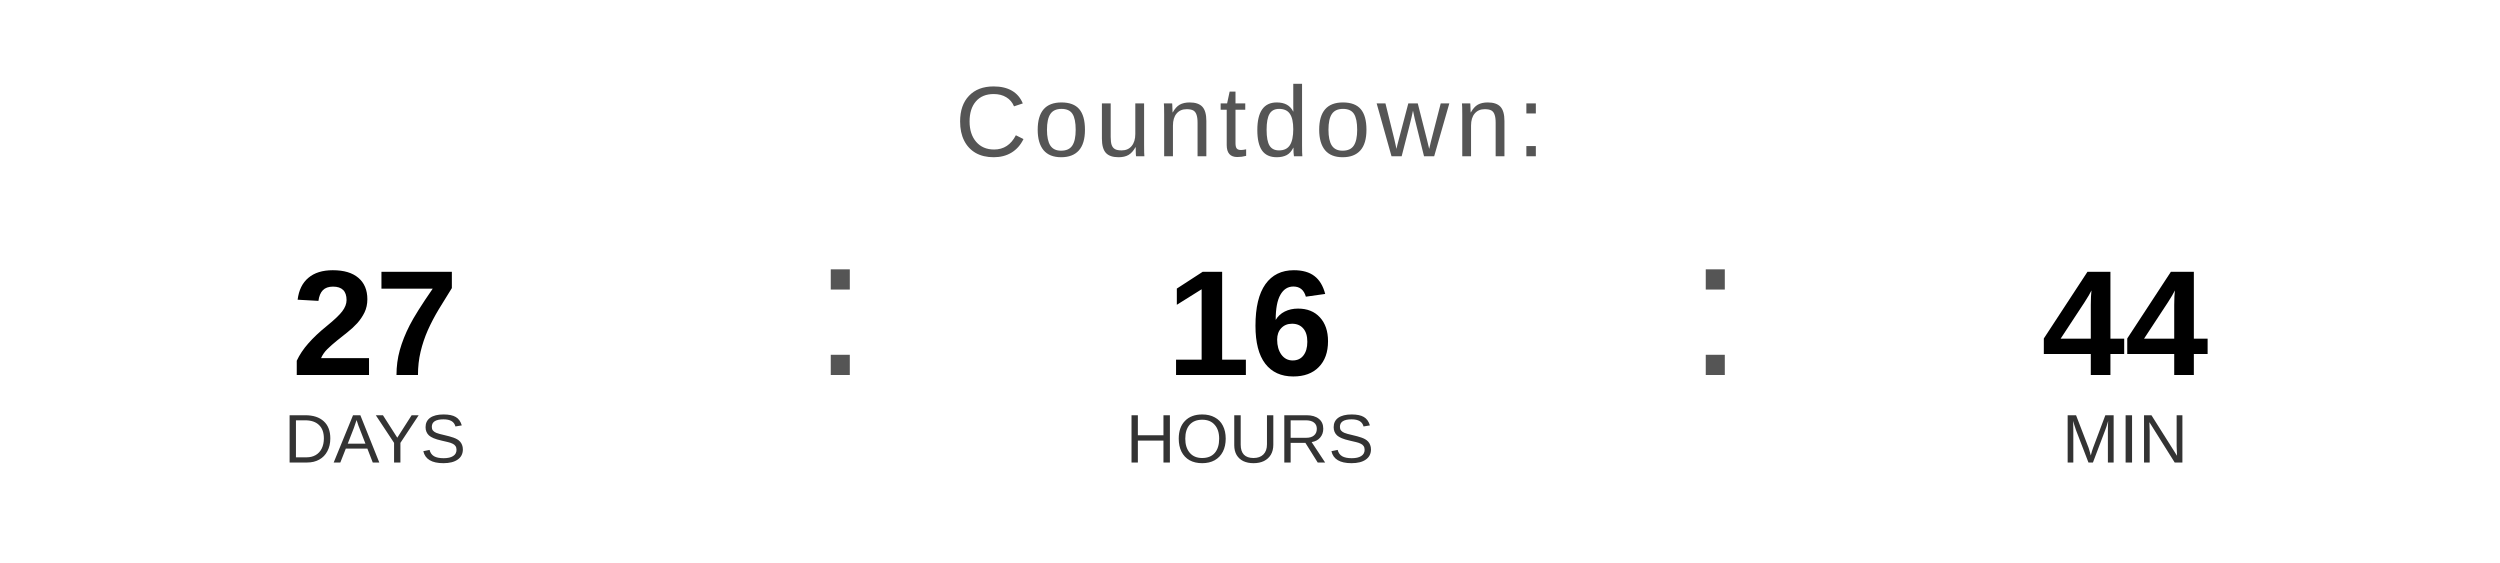
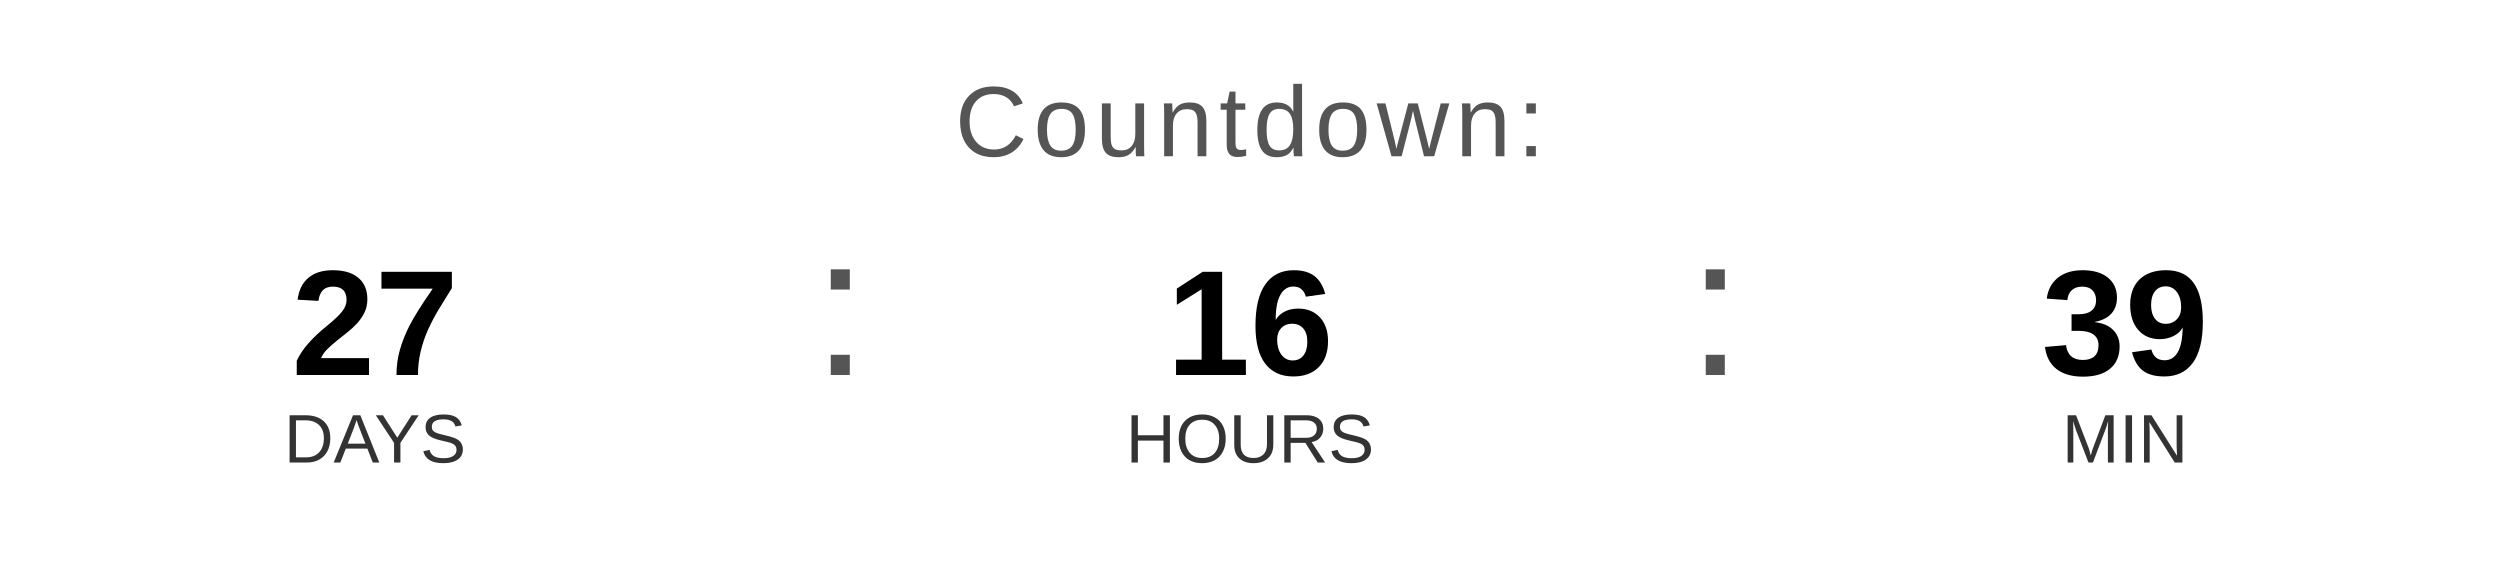
<svg xmlns="http://www.w3.org/2000/svg" width="400" height="90" viewBox="0 0 400 90">
  <text x="200" y="25" font-family="Arial, Helvetica, sans-serif" font-size="16" fill="#555555" text-anchor="middle" letter-spacing="1">
    Countdown:
  </text>
  <text x="60" y="60" font-family="Arial, Helvetica, sans-serif" font-size="24" font-weight="bold" fill="#000000" text-anchor="middle">27</text>
  <text x="60" y="74" font-family="Arial, Helvetica, sans-serif" font-size="11" fill="#333333" text-anchor="middle">DAYS</text>
  <text x="130" y="60" font-family="Arial, sans-serif" font-size="32" fill="#555555">:</text>
  <text x="200" y="60" font-family="Arial, Helvetica, sans-serif" font-size="24" font-weight="bold" fill="#000000" text-anchor="middle">16</text>
  <text x="200" y="74" font-family="Arial, Helvetica, sans-serif" font-size="11" fill="#333333" text-anchor="middle">HOURS</text>
  <text x="270" y="60" font-family="Arial, sans-serif" font-size="32" fill="#555555">:</text>
-   <text x="340" y="60" font-family="Arial, Helvetica, sans-serif" font-size="24" font-weight="bold" fill="#000000" text-anchor="middle">44</text>
+   <text x="340" y="60" font-family="Arial, Helvetica, sans-serif" font-size="24" font-weight="bold" fill="#000000" text-anchor="middle">39</text>
  <text x="340" y="74" font-family="Arial, Helvetica, sans-serif" font-size="11" fill="#333333" text-anchor="middle">MIN</text>
</svg>
